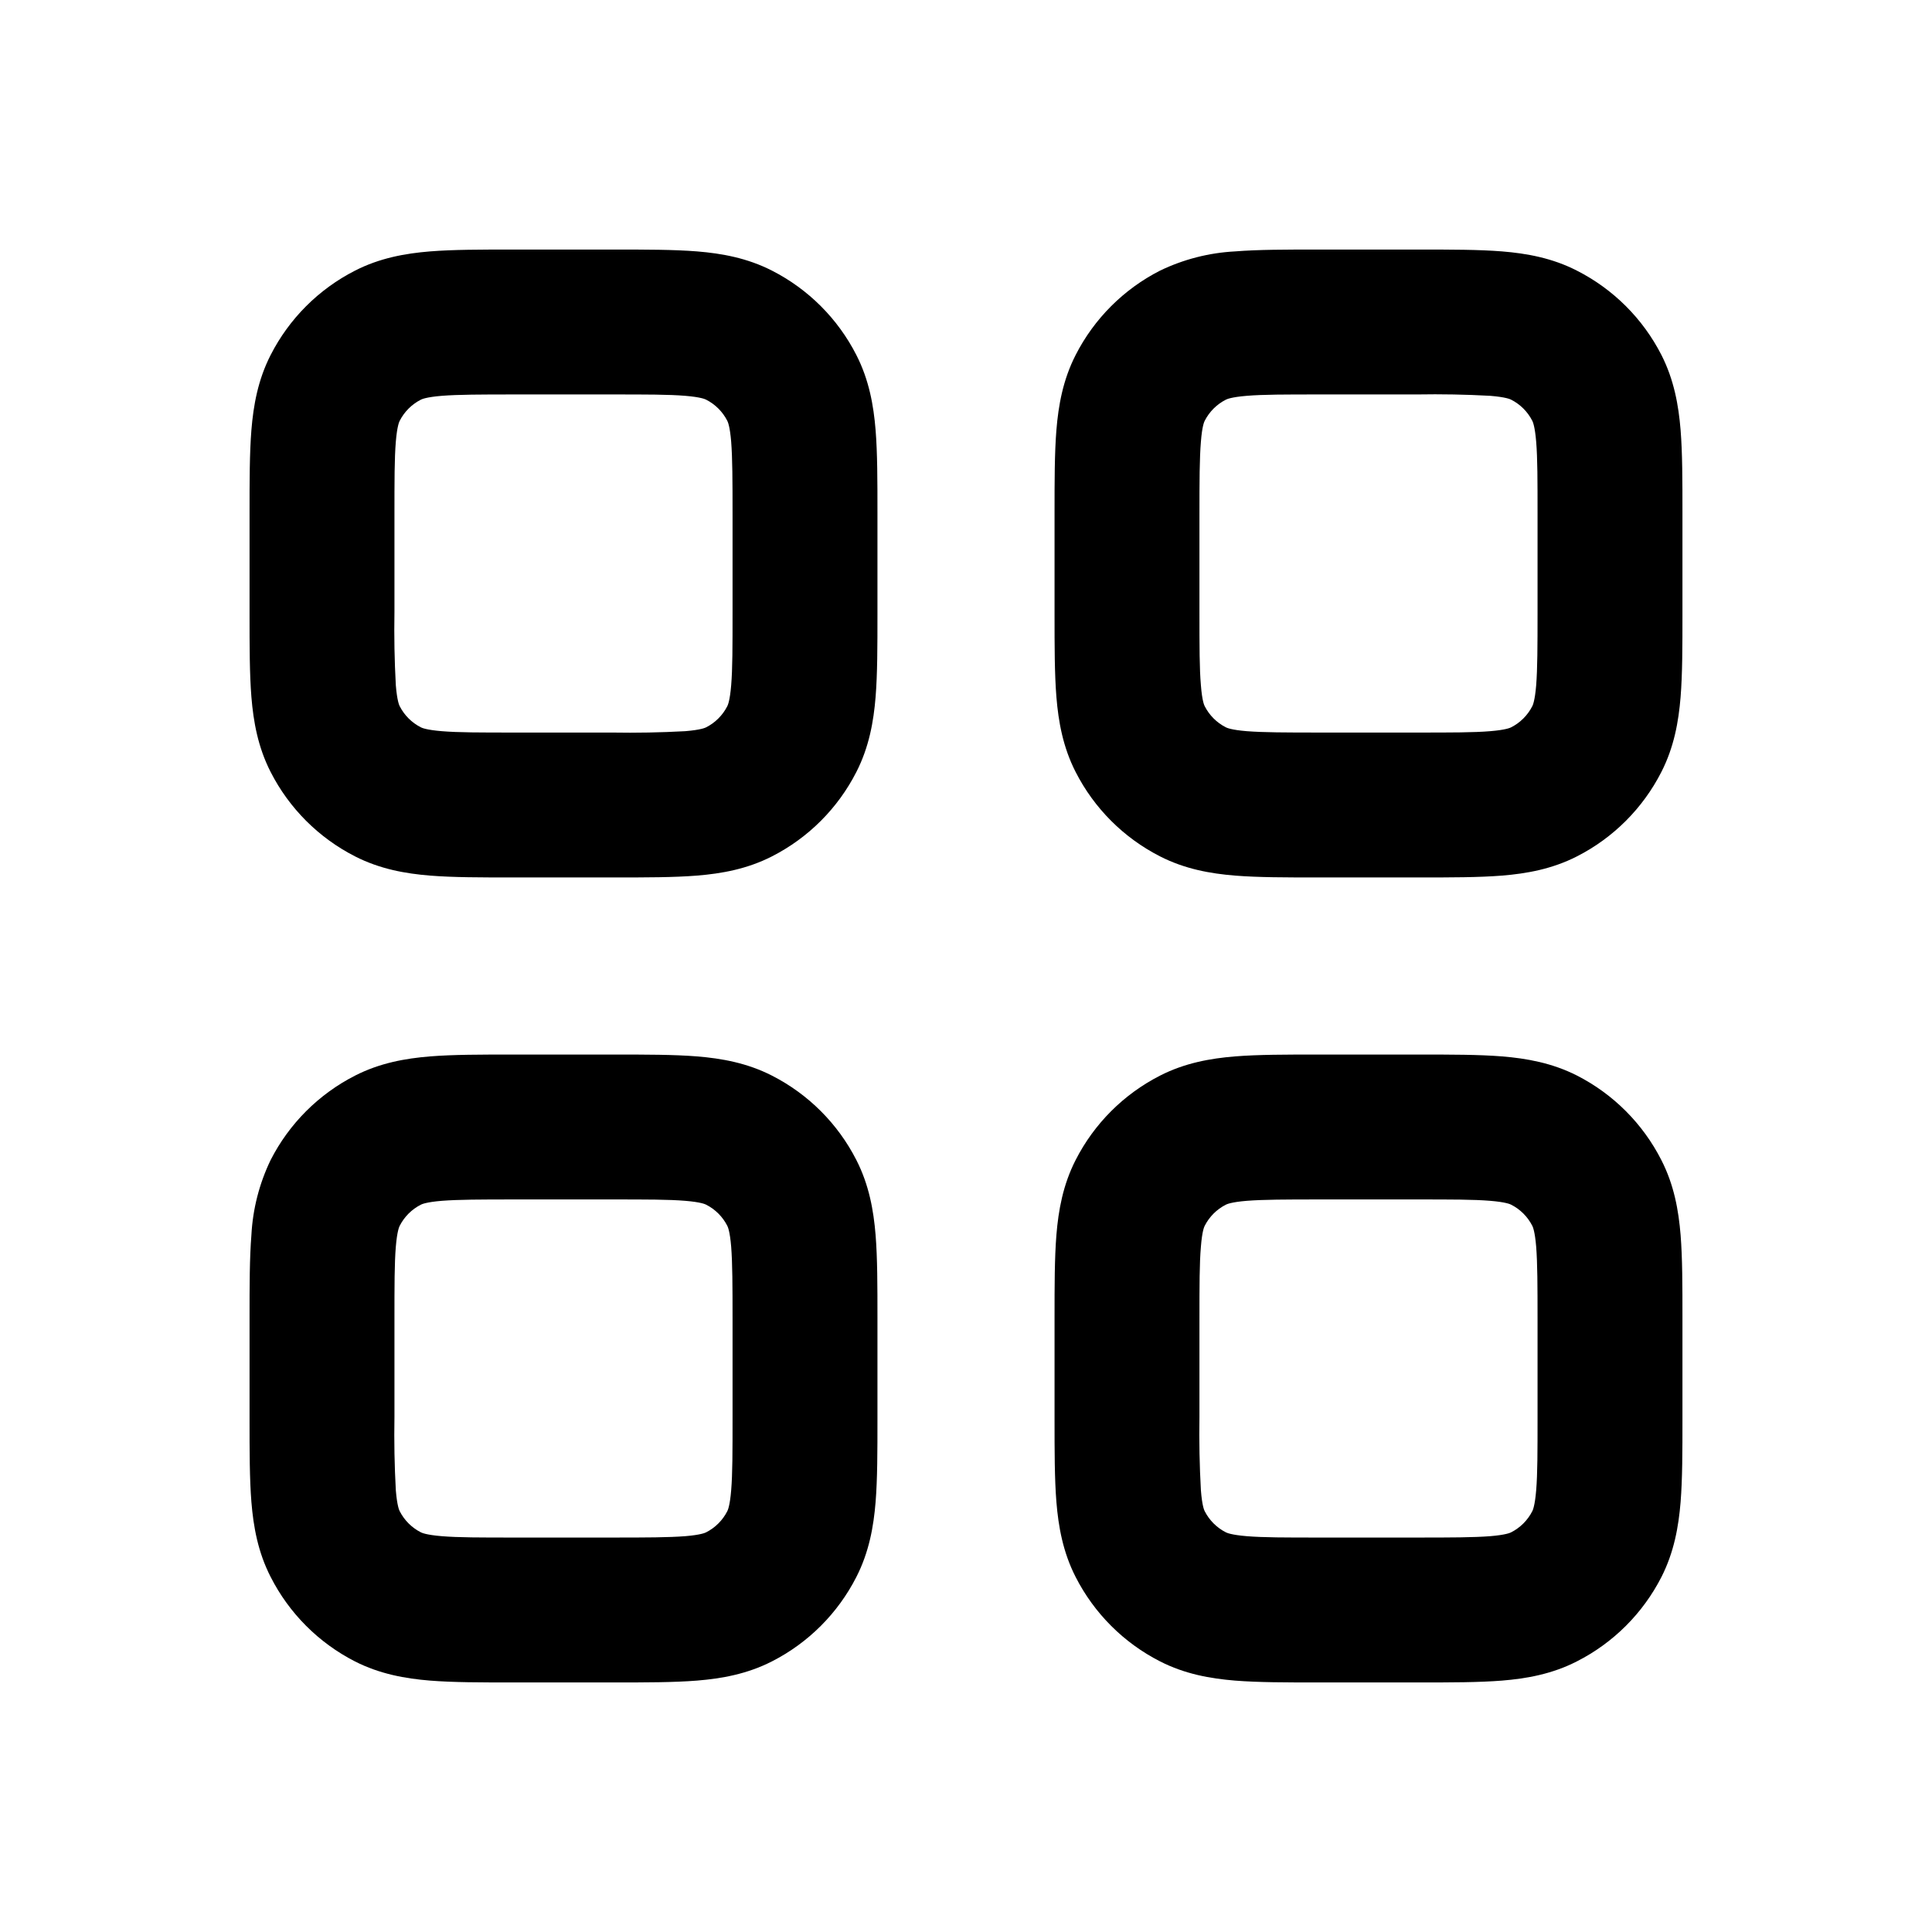
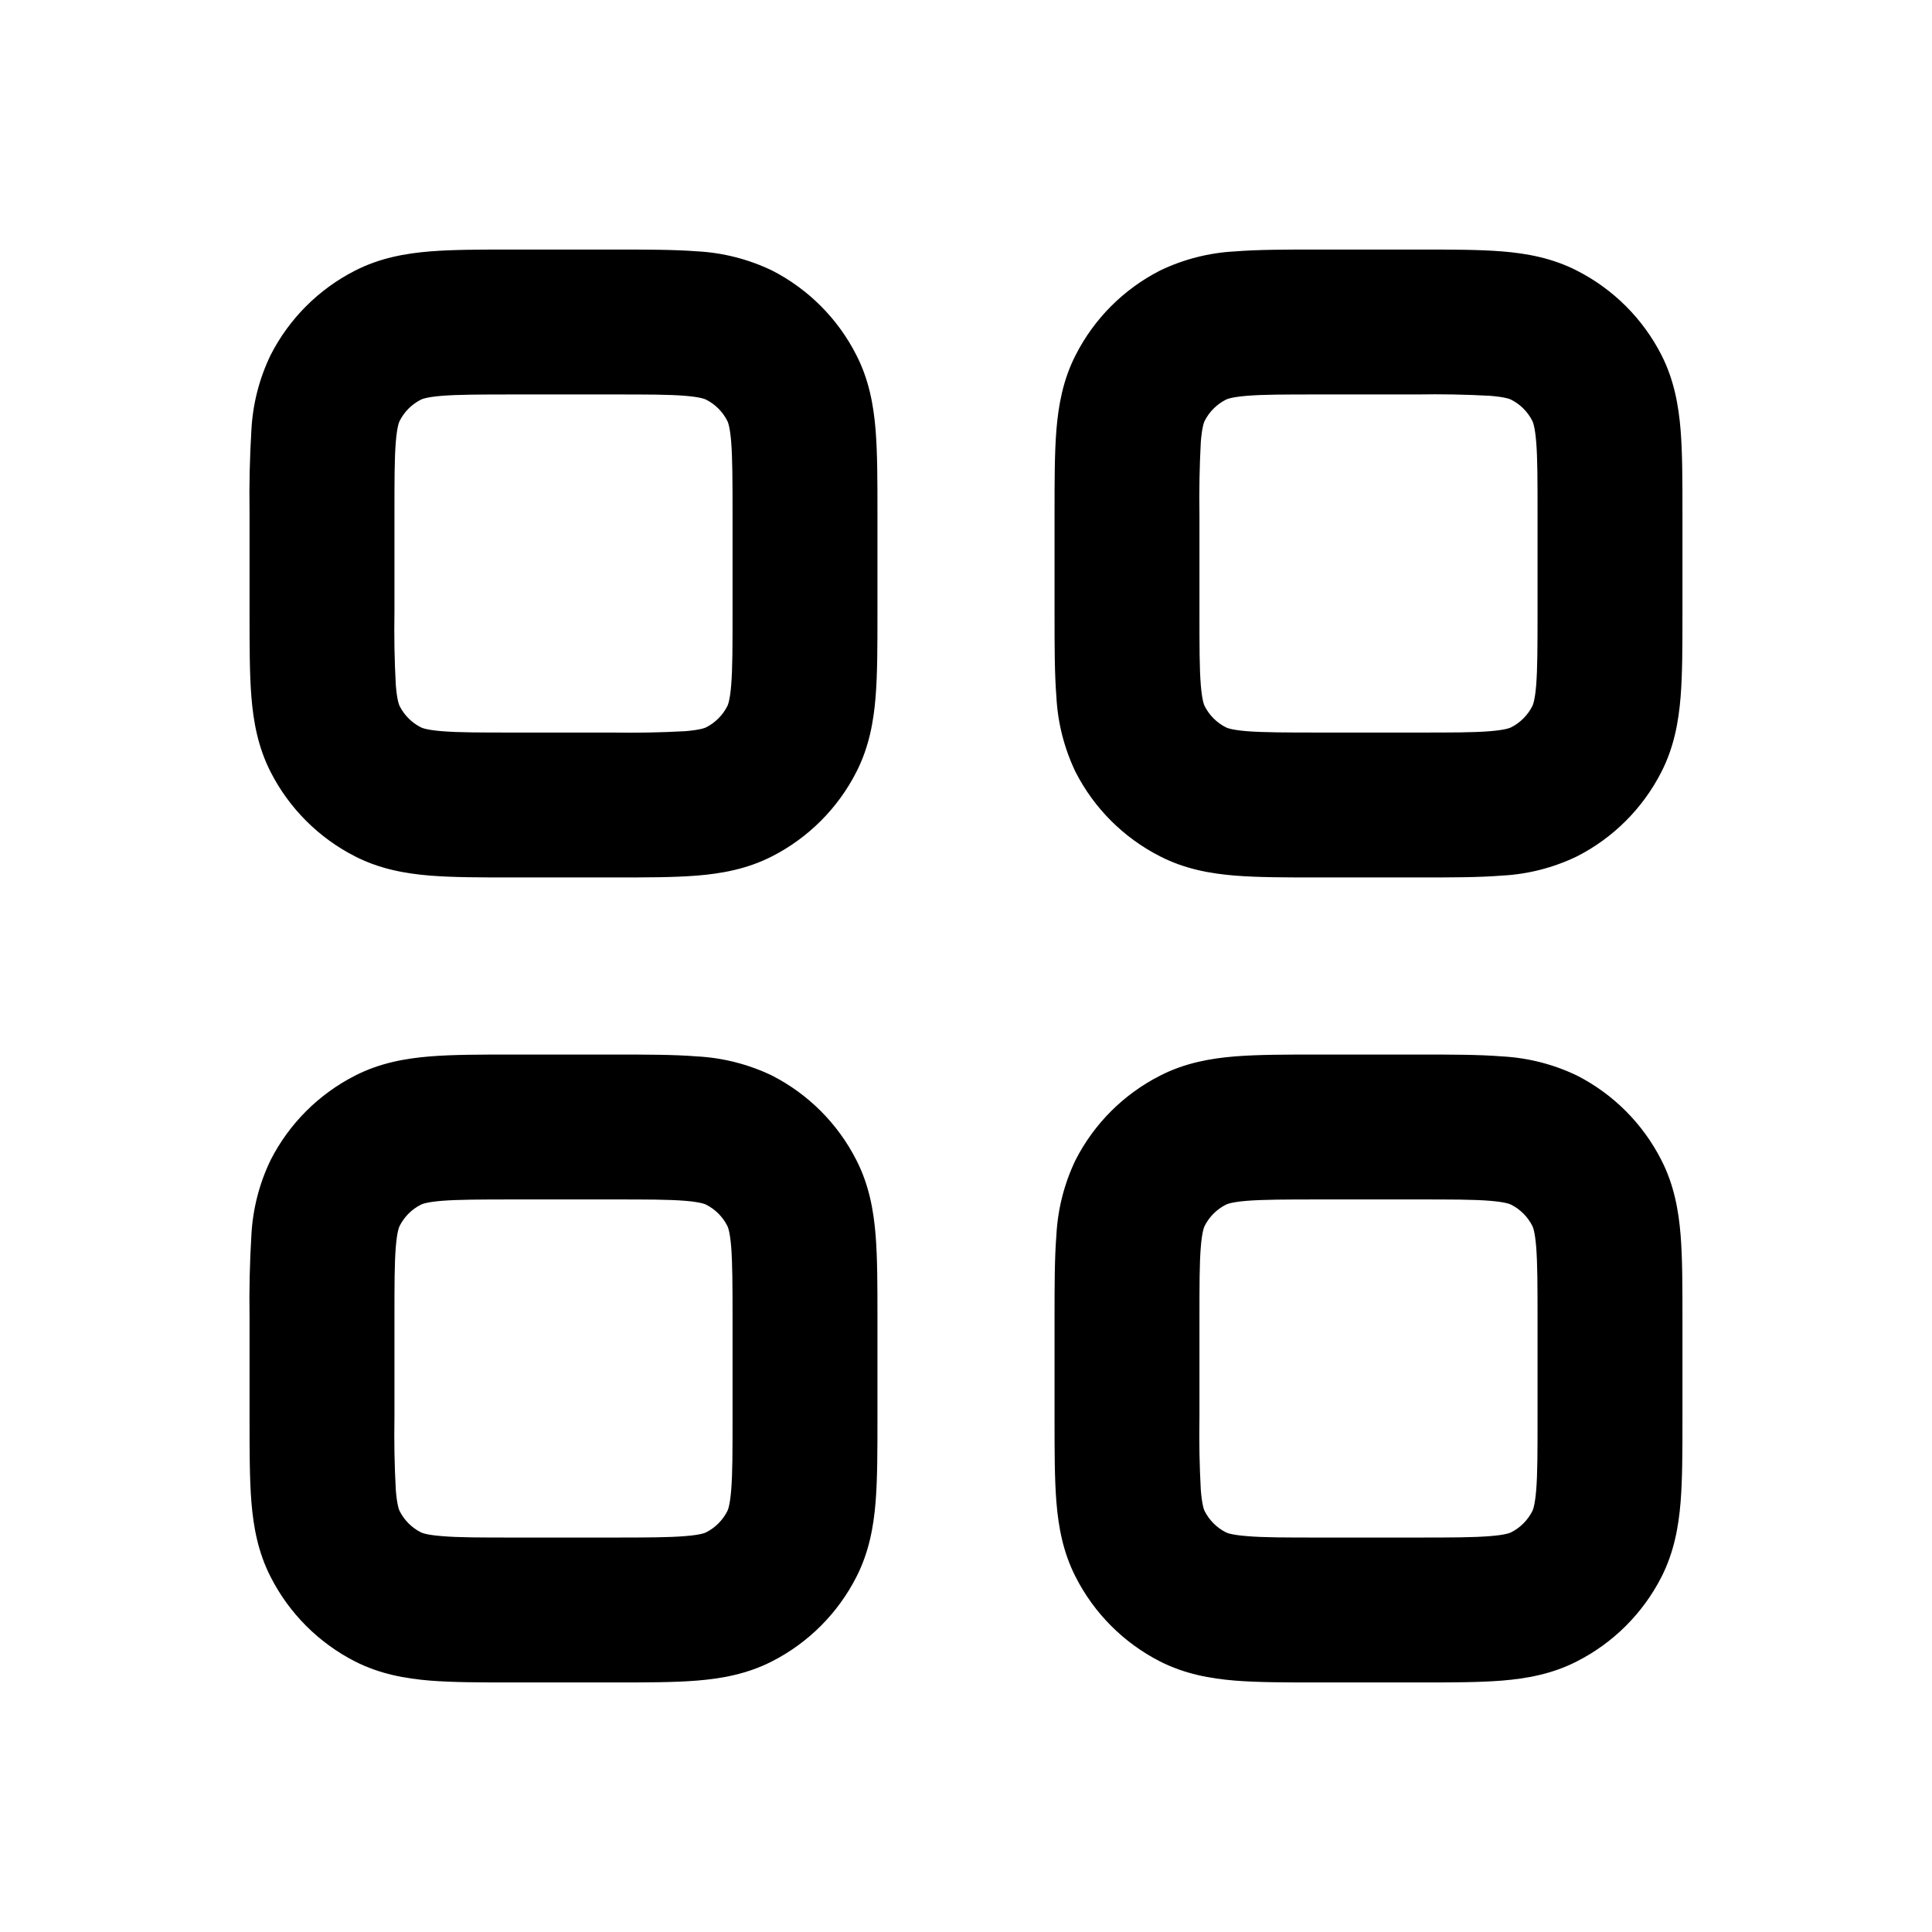
- <svg xmlns="http://www.w3.org/2000/svg" fill="none" height="24" width="24">
-   <path clip-rule="evenodd" d="M7.6 10.9h.033c.392 0 .738 0 1.025-.023.306-.025.623-.081.932-.239a2.4 2.4 0 001.048-1.048c.158-.309.214-.626.239-.932.023-.287.023-.633.023-1.025V6.367c0-.392 0-.738-.023-1.025-.025-.306-.081-.623-.239-.932A2.4 2.4 0 009.59 3.362c-.309-.158-.626-.214-.931-.239C8.37 3.1 8.025 3.1 7.633 3.1H6.367c-.392 0-.738 0-1.025.023-.306.025-.623.081-.932.239A2.4 2.4 0 003.362 4.41c-.158.309-.214.626-.239.932-.023.287-.023.633-.023 1.025V7.633c0 .392 0 .738.023 1.025.025.306.081.623.239.932a2.4 2.4 0 001.048 1.048c.309.158.626.214.932.239.287.023.633.023 1.025.023H6.4zm1.172-1.865c-.012.006-.066.032-.26.048A12.65 12.65 0 017.6 9.1H6.4c-.435 0-.707 0-.912-.017-.194-.016-.248-.042-.26-.048a.6.6 0 01-.263-.263c-.006-.012-.032-.066-.048-.26A12.65 12.65 0 014.9 7.6V6.4c0-.435 0-.707.017-.912.016-.194.042-.248.048-.26a.6.6 0 01.263-.263c.012-.006.066-.032.26-.048.205-.016.477-.017.912-.017h1.2c.435 0 .707 0 .912.017.194.016.248.042.26.048a.6.6 0 01.263.263c.006.012.032.066.048.26.016.205.017.477.017.912v1.2c0 .435 0 .707-.017.912-.016.194-.042.248-.048.26a.6.6 0 01-.263.263zM7.6 20.9h.033c.392 0 .738 0 1.025-.023.306-.025.623-.081.932-.239a2.4 2.4 0 001.048-1.048c.158-.309.214-.626.239-.931.023-.288.023-.634.023-1.026V16.367c0-.392 0-.738-.023-1.025-.025-.306-.081-.623-.239-.932a2.4 2.4 0 00-1.048-1.048c-.309-.158-.626-.214-.931-.239-.288-.023-.634-.023-1.026-.023H6.367c-.392 0-.738 0-1.025.023-.306.025-.623.081-.932.239a2.4 2.4 0 00-1.048 1.048 2.44 2.44 0 00-.239.932c-.023.287-.023.633-.023 1.025V17.633c0 .392 0 .738.023 1.026.025.305.081.622.239.93a2.4 2.4 0 001.048 1.05c.309.157.626.213.932.238.287.023.633.023 1.025.023H6.4zm1.172-1.865c-.012.006-.066.032-.26.048-.205.016-.477.017-.912.017H6.4c-.435 0-.707 0-.912-.017-.194-.016-.248-.042-.26-.048a.6.6 0 01-.263-.263c-.006-.012-.032-.066-.048-.26A12.65 12.65 0 014.9 17.6v-1.2c0-.435 0-.707.017-.912.016-.194.042-.248.048-.26a.6.6 0 01.263-.263c.012-.006.066-.032.26-.048.205-.016.477-.017.912-.017h1.2c.435 0 .707 0 .912.017.194.016.248.042.26.048a.6.6 0 01.263.263c.006.012.032.066.048.26.016.205.017.477.017.912v1.2c0 .435 0 .707-.017.912-.016.194-.042.248-.048.26a.6.6 0 01-.263.263zm8.861-8.135H16.367c-.392 0-.738 0-1.025-.023-.306-.025-.623-.081-.932-.239a2.4 2.4 0 01-1.048-1.048c-.158-.309-.214-.626-.239-.932-.023-.287-.023-.633-.023-1.025V6.367c0-.392 0-.738.023-1.025.025-.306.081-.623.239-.932a2.4 2.4 0 011.048-1.048 2.44 2.44 0 01.932-.239c.287-.023.633-.023 1.025-.023H17.633c.392 0 .738 0 1.026.023.305.025.622.081.93.239a2.4 2.4 0 011.05 1.048c.157.309.213.626.238.932.023.287.023.633.023 1.025V7.633c0 .392 0 .738-.023 1.025-.025.306-.081.623-.239.932a2.4 2.4 0 01-1.048 1.048c-.309.158-.626.214-.931.239-.288.023-.634.023-1.026.023zm.879-1.817c.194-.016.248-.042.26-.048a.6.6 0 00.263-.263c.006-.012.032-.066.048-.26.016-.205.017-.477.017-.912V6.4c0-.435 0-.707-.017-.912-.016-.194-.042-.248-.048-.26a.6.6 0 00-.263-.263c-.012-.006-.066-.032-.26-.048A12.65 12.65 0 0017.6 4.9h-1.2c-.435 0-.707 0-.912.017-.194.016-.248.042-.26.048a.6.6 0 00-.263.263c-.006.012-.032.066-.047.26-.017.205-.018.477-.018.912v1.2c0 .435 0 .707.018.912.015.194.041.248.047.26a.6.6 0 00.263.263c.012.006.066.032.26.048.205.016.477.017.912.017h1.2c.435 0 .707 0 .912-.017zM17.6 20.9h.033c.392 0 .738 0 1.026-.023.305-.025.622-.081.93-.239a2.4 2.4 0 001.05-1.048c.157-.309.213-.626.238-.931.023-.288.023-.634.023-1.026V16.367c0-.392 0-.738-.023-1.026-.025-.305-.081-.622-.239-.93a2.4 2.4 0 00-1.048-1.05c-.309-.157-.626-.213-.931-.238-.288-.023-.634-.023-1.026-.023H16.367c-.392 0-.738 0-1.025.023-.306.025-.623.081-.932.239a2.4 2.4 0 00-1.048 1.048c-.158.309-.214.626-.239.931-.023.288-.023.634-.023 1.026V17.633c0 .392 0 .738.023 1.025.025.306.081.623.239.932a2.4 2.4 0 001.048 1.048c.309.158.626.214.932.239.287.023.633.023 1.025.023h.033zm1.172-1.865c-.012.006-.066.032-.26.048-.205.016-.477.017-.912.017h-1.2c-.435 0-.707 0-.912-.017-.194-.016-.248-.042-.26-.048a.6.6 0 01-.263-.263c-.006-.012-.032-.066-.047-.26a12.613 12.613 0 01-.018-.912v-1.2c0-.435 0-.707.018-.912.015-.194.041-.248.047-.26a.6.6 0 01.263-.263c.012-.006.066-.032.26-.048.205-.016.477-.017.912-.017h1.2c.435 0 .707 0 .912.017.194.016.248.042.26.048a.6.6 0 01.263.263c.006.012.032.066.048.26.016.205.017.477.017.912v1.2c0 .435 0 .707-.017.912-.016.194-.042.248-.048.26a.6.6 0 01-.263.263z" fill="currentColor" fill-rule="evenodd" />
+ <svg xmlns="http://www.w3.org/2000/svg" width="24" height="24" fill="currentColor" viewBox="0 0 24 24">
+   <path fill-rule="evenodd" d="M7.6 10.9h.033c.392 0 .738 0 1.025-.023.306-.025.623-.081.932-.239a2.4 2.4 0 0 0 1.048-1.048c.158-.309.214-.626.239-.932.023-.287.023-.633.023-1.025V6.367c0-.392 0-.738-.023-1.026-.025-.305-.081-.622-.239-.93A2.4 2.4 0 0 0 9.59 3.36a2.448 2.448 0 0 0-.932-.238C8.371 3.1 8.025 3.1 7.633 3.1H6.367c-.392 0-.738 0-1.025.023-.306.025-.623.081-.932.239A2.4 2.4 0 0 0 3.362 4.41a2.431 2.431 0 0 0-.239.931A13.48 13.48 0 0 0 3.1 6.367v1.266c0 .392 0 .738.023 1.025.025.306.081.623.239.932a2.4 2.4 0 0 0 1.048 1.048c.309.158.626.214.932.239.287.023.633.023 1.025.023H7.6Zm1.172-1.865c-.012.006-.066.032-.26.048A12.65 12.65 0 0 1 7.6 9.1H6.4c-.435 0-.707 0-.912-.017-.194-.016-.248-.042-.26-.048a.6.6 0 0 1-.263-.263c-.006-.012-.032-.066-.048-.26A12.65 12.65 0 0 1 4.9 7.6V6.4c0-.435 0-.707.017-.912.016-.194.042-.248.048-.26a.6.6 0 0 1 .263-.263c.012-.006.066-.032.26-.048.205-.016.477-.017.912-.017h1.2c.435 0 .707 0 .912.017.194.016.248.042.26.048a.6.6 0 0 1 .263.263c.006.012.032.066.048.26.016.205.017.477.017.912v1.2c0 .435 0 .707-.017.912-.016.194-.042.248-.048.26a.6.6 0 0 1-.263.263ZM7.6 20.9h.033c.392 0 .738 0 1.025-.023.306-.025.623-.081.932-.239a2.4 2.4 0 0 0 1.048-1.048c.158-.309.214-.626.239-.931.023-.288.023-.634.023-1.026v-1.266c0-.392 0-.738-.023-1.026-.025-.305-.081-.622-.239-.93a2.4 2.4 0 0 0-1.048-1.05 2.448 2.448 0 0 0-.932-.238c-.287-.023-.633-.023-1.025-.023H6.367c-.392 0-.738 0-1.025.023-.306.025-.623.081-.932.239a2.4 2.4 0 0 0-1.048 1.048 2.439 2.439 0 0 0-.239.931 13.48 13.48 0 0 0-.023 1.026v1.266c0 .392 0 .738.023 1.026.025.305.081.622.239.93a2.4 2.4 0 0 0 1.048 1.05c.309.157.626.213.932.238.287.023.633.023 1.025.023H7.6Zm1.172-1.865c-.012.006-.066.032-.26.047-.205.017-.477.018-.912.018H6.4c-.435 0-.707 0-.912-.018-.194-.015-.248-.041-.26-.047a.6.6 0 0 1-.263-.263c-.006-.012-.032-.066-.048-.26A12.65 12.65 0 0 1 4.9 17.6v-1.2c0-.435 0-.707.017-.912.016-.194.042-.248.048-.26a.6.6 0 0 1 .263-.263c.012-.006.066-.032.26-.048.205-.016.477-.017.912-.017h1.2c.435 0 .707 0 .912.017.194.016.248.042.26.048a.6.6 0 0 1 .263.263c.006.012.032.066.048.26.016.205.017.477.017.912v1.2c0 .435 0 .707-.017.912-.016.194-.042.248-.048.26a.6.6 0 0 1-.263.263Zm8.861-8.135h-1.266c-.392 0-.738 0-1.026-.023-.305-.025-.622-.081-.93-.239a2.4 2.4 0 0 1-1.05-1.048 2.448 2.448 0 0 1-.238-.932c-.023-.287-.023-.633-.023-1.025V6.367c0-.392 0-.738.023-1.026.025-.305.081-.622.239-.93a2.4 2.4 0 0 1 1.048-1.05 2.44 2.44 0 0 1 .931-.238c.288-.023.634-.023 1.026-.023h1.266c.392 0 .738 0 1.026.023.305.025.622.081.93.239a2.4 2.4 0 0 1 1.05 1.048c.157.309.213.626.238.931.023.288.023.634.023 1.026v1.266c0 .392 0 .738-.023 1.025-.025.306-.081.623-.239.932a2.4 2.4 0 0 1-1.048 1.048 2.431 2.431 0 0 1-.931.239c-.288.023-.634.023-1.026.023Zm.879-1.817c.194-.016.248-.042.26-.048a.6.6 0 0 0 .263-.263c.006-.012.032-.066.048-.26.016-.205.017-.477.017-.912V6.4c0-.435 0-.707-.017-.912-.016-.194-.042-.248-.048-.26a.6.6 0 0 0-.263-.263c-.012-.006-.066-.032-.26-.048A12.65 12.65 0 0 0 17.6 4.9h-1.2c-.435 0-.707 0-.912.017-.194.016-.248.042-.26.048a.6.6 0 0 0-.263.263c-.006.012-.032.066-.048.26a13.19 13.19 0 0 0-.017.912v1.2c0 .435 0 .707.017.912.016.194.042.248.048.26a.6.6 0 0 0 .263.263c.012.006.066.032.26.048.205.016.477.017.912.017h1.2c.435 0 .707 0 .912-.017ZM17.6 20.9h.033c.392 0 .738 0 1.026-.023.305-.025.622-.081.93-.239a2.4 2.4 0 0 0 1.05-1.048c.157-.309.213-.626.238-.931.023-.288.023-.634.023-1.026v-1.266c0-.392 0-.738-.023-1.026-.025-.305-.081-.622-.239-.93a2.4 2.4 0 0 0-1.048-1.05 2.447 2.447 0 0 0-.931-.238c-.288-.023-.634-.023-1.026-.023h-1.266c-.392 0-.738 0-1.026.023-.305.025-.622.081-.93.239a2.4 2.4 0 0 0-1.05 1.048 2.447 2.447 0 0 0-.238.931c-.023.288-.023.634-.023 1.026v1.266c0 .392 0 .738.023 1.026.025.305.081.622.239.93a2.4 2.4 0 0 0 1.048 1.05c.309.157.626.213.931.238.288.023.634.023 1.026.023H17.6Zm1.172-1.865c-.012.006-.066.032-.26.047-.205.017-.477.018-.912.018h-1.2c-.435 0-.707 0-.912-.018-.194-.015-.248-.041-.26-.047a.6.6 0 0 1-.263-.263c-.006-.012-.032-.066-.048-.26a12.688 12.688 0 0 1-.017-.912v-1.2c0-.435 0-.707.017-.912.016-.194.042-.248.048-.26a.6.6 0 0 1 .263-.263c.012-.006.066-.032.26-.048.205-.016.477-.017.912-.017h1.2c.435 0 .707 0 .912.017.194.016.248.042.26.048a.6.6 0 0 1 .263.263c.006.012.032.066.048.26.016.205.017.477.017.912v1.2c0 .435 0 .707-.017.912-.016.194-.042.248-.048.26a.6.6 0 0 1-.263.263Z" clip-rule="evenodd" />
</svg>
